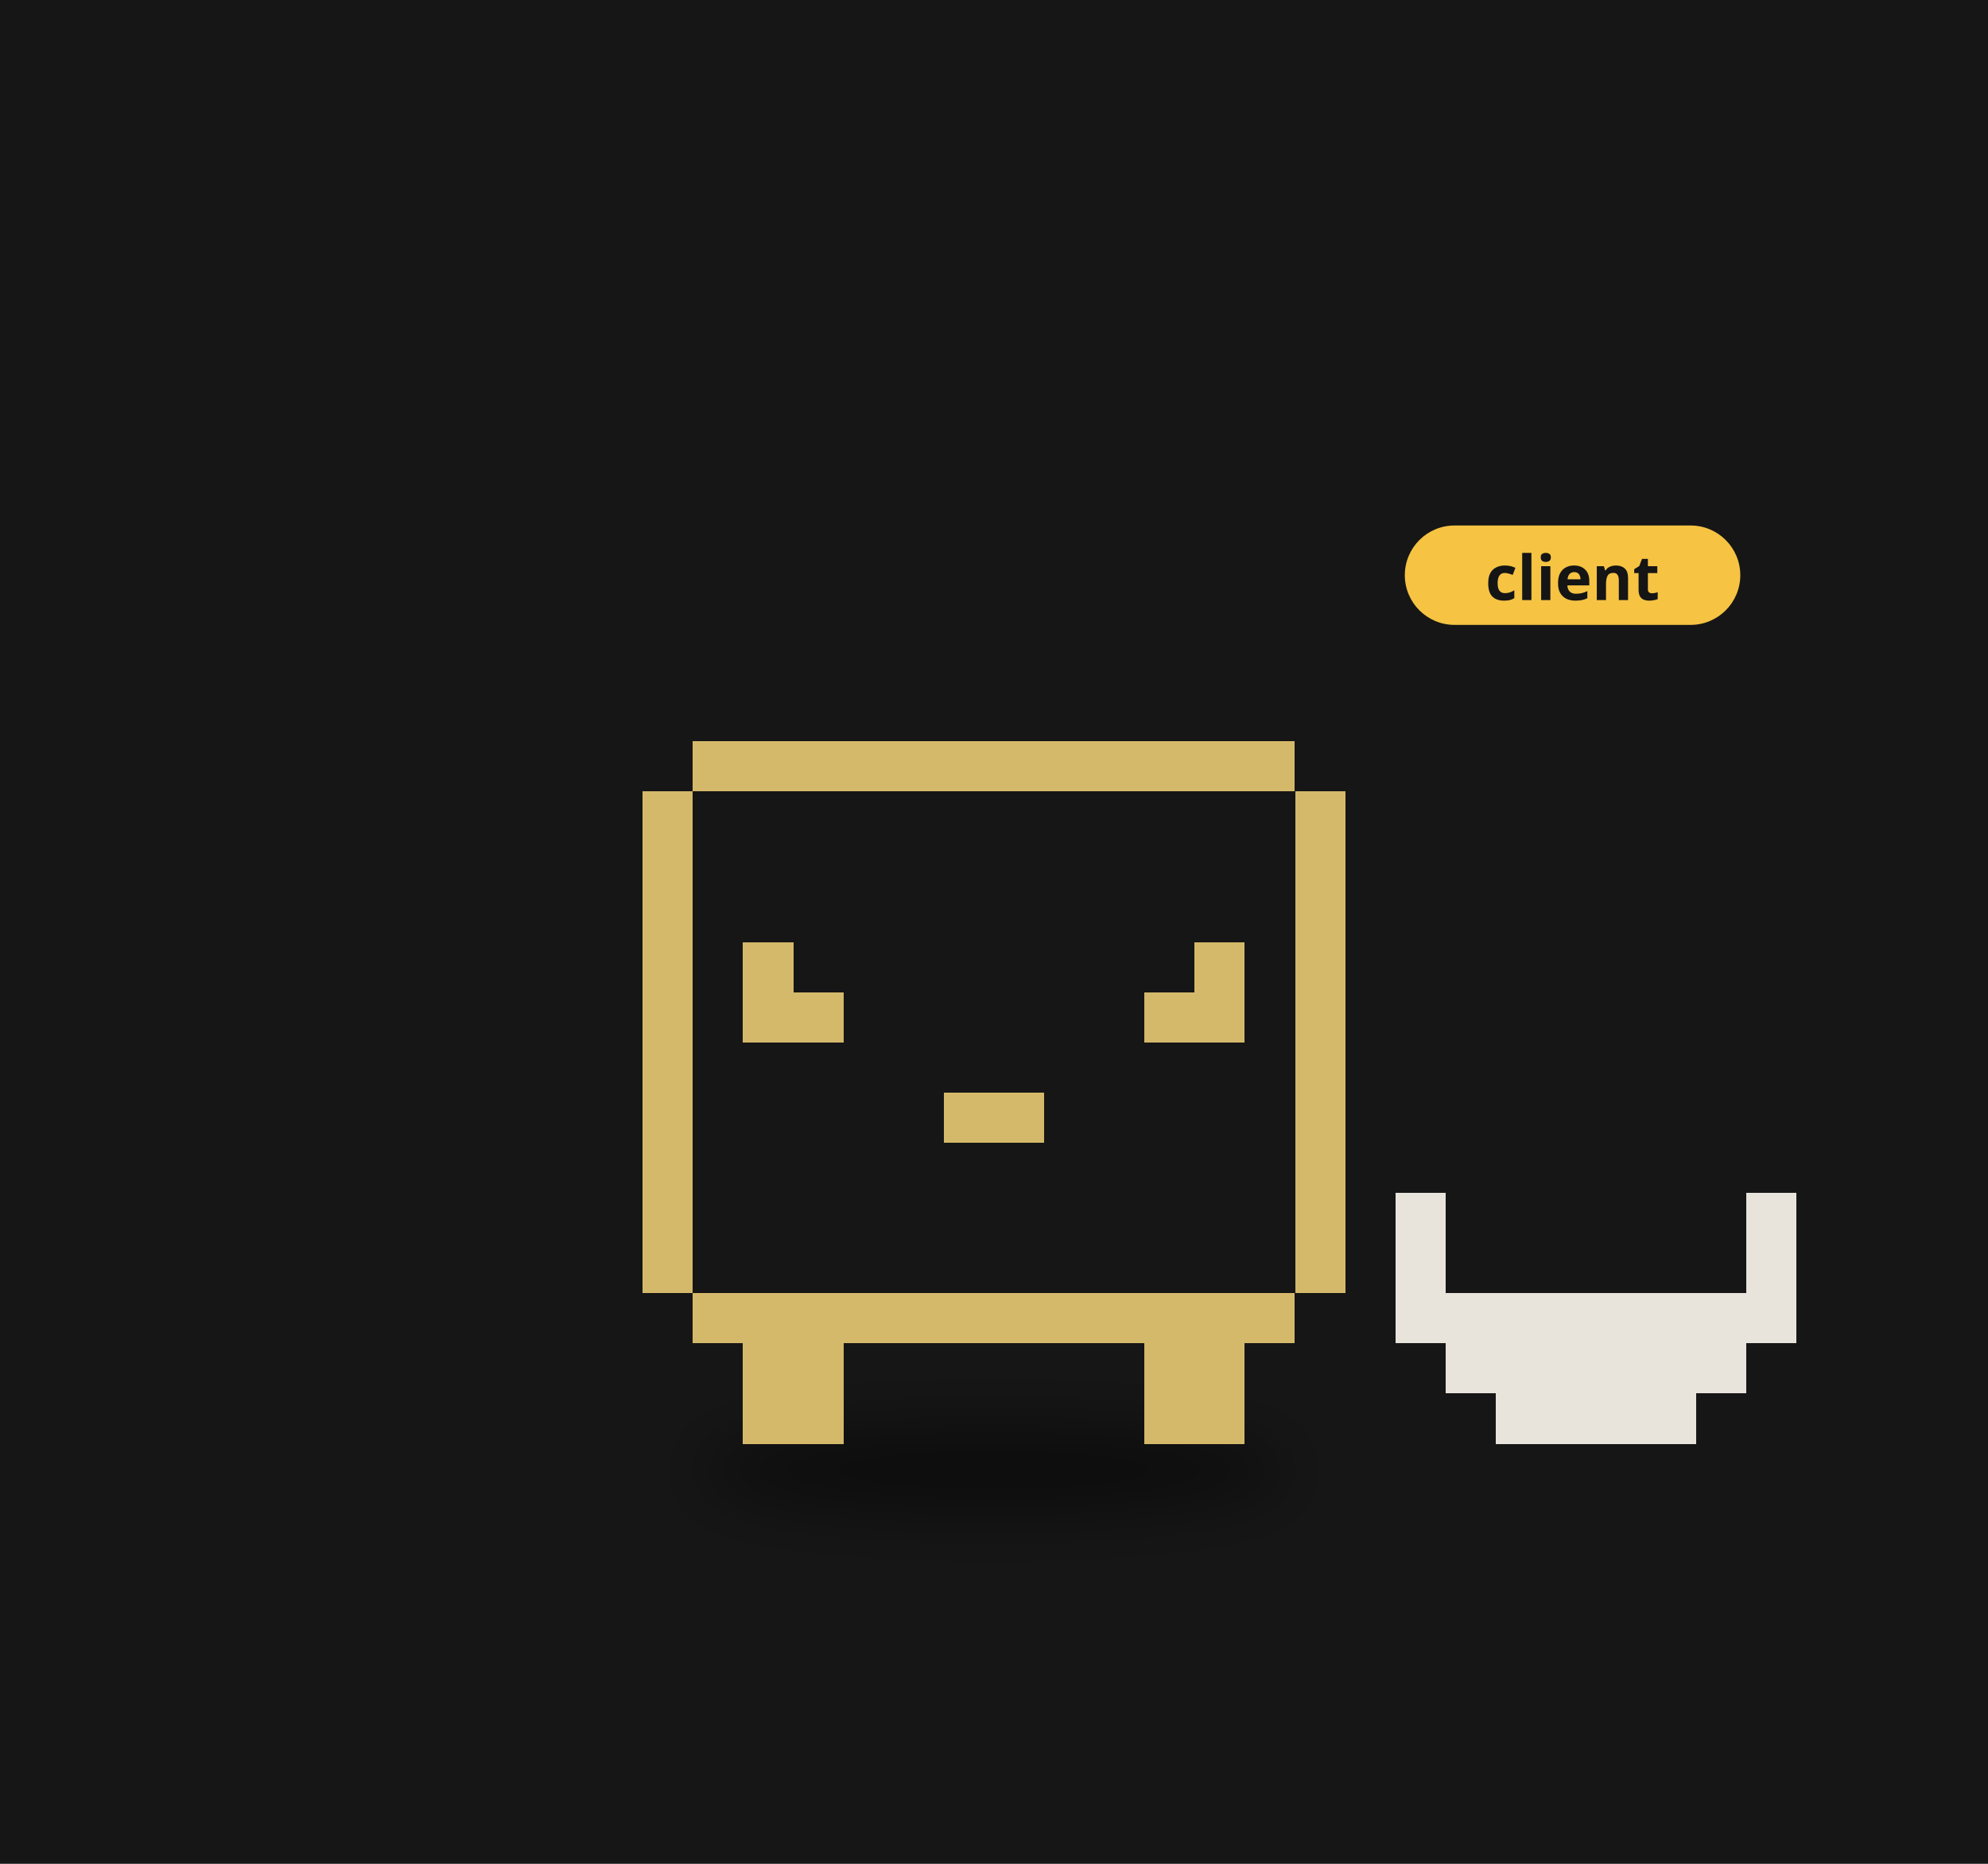
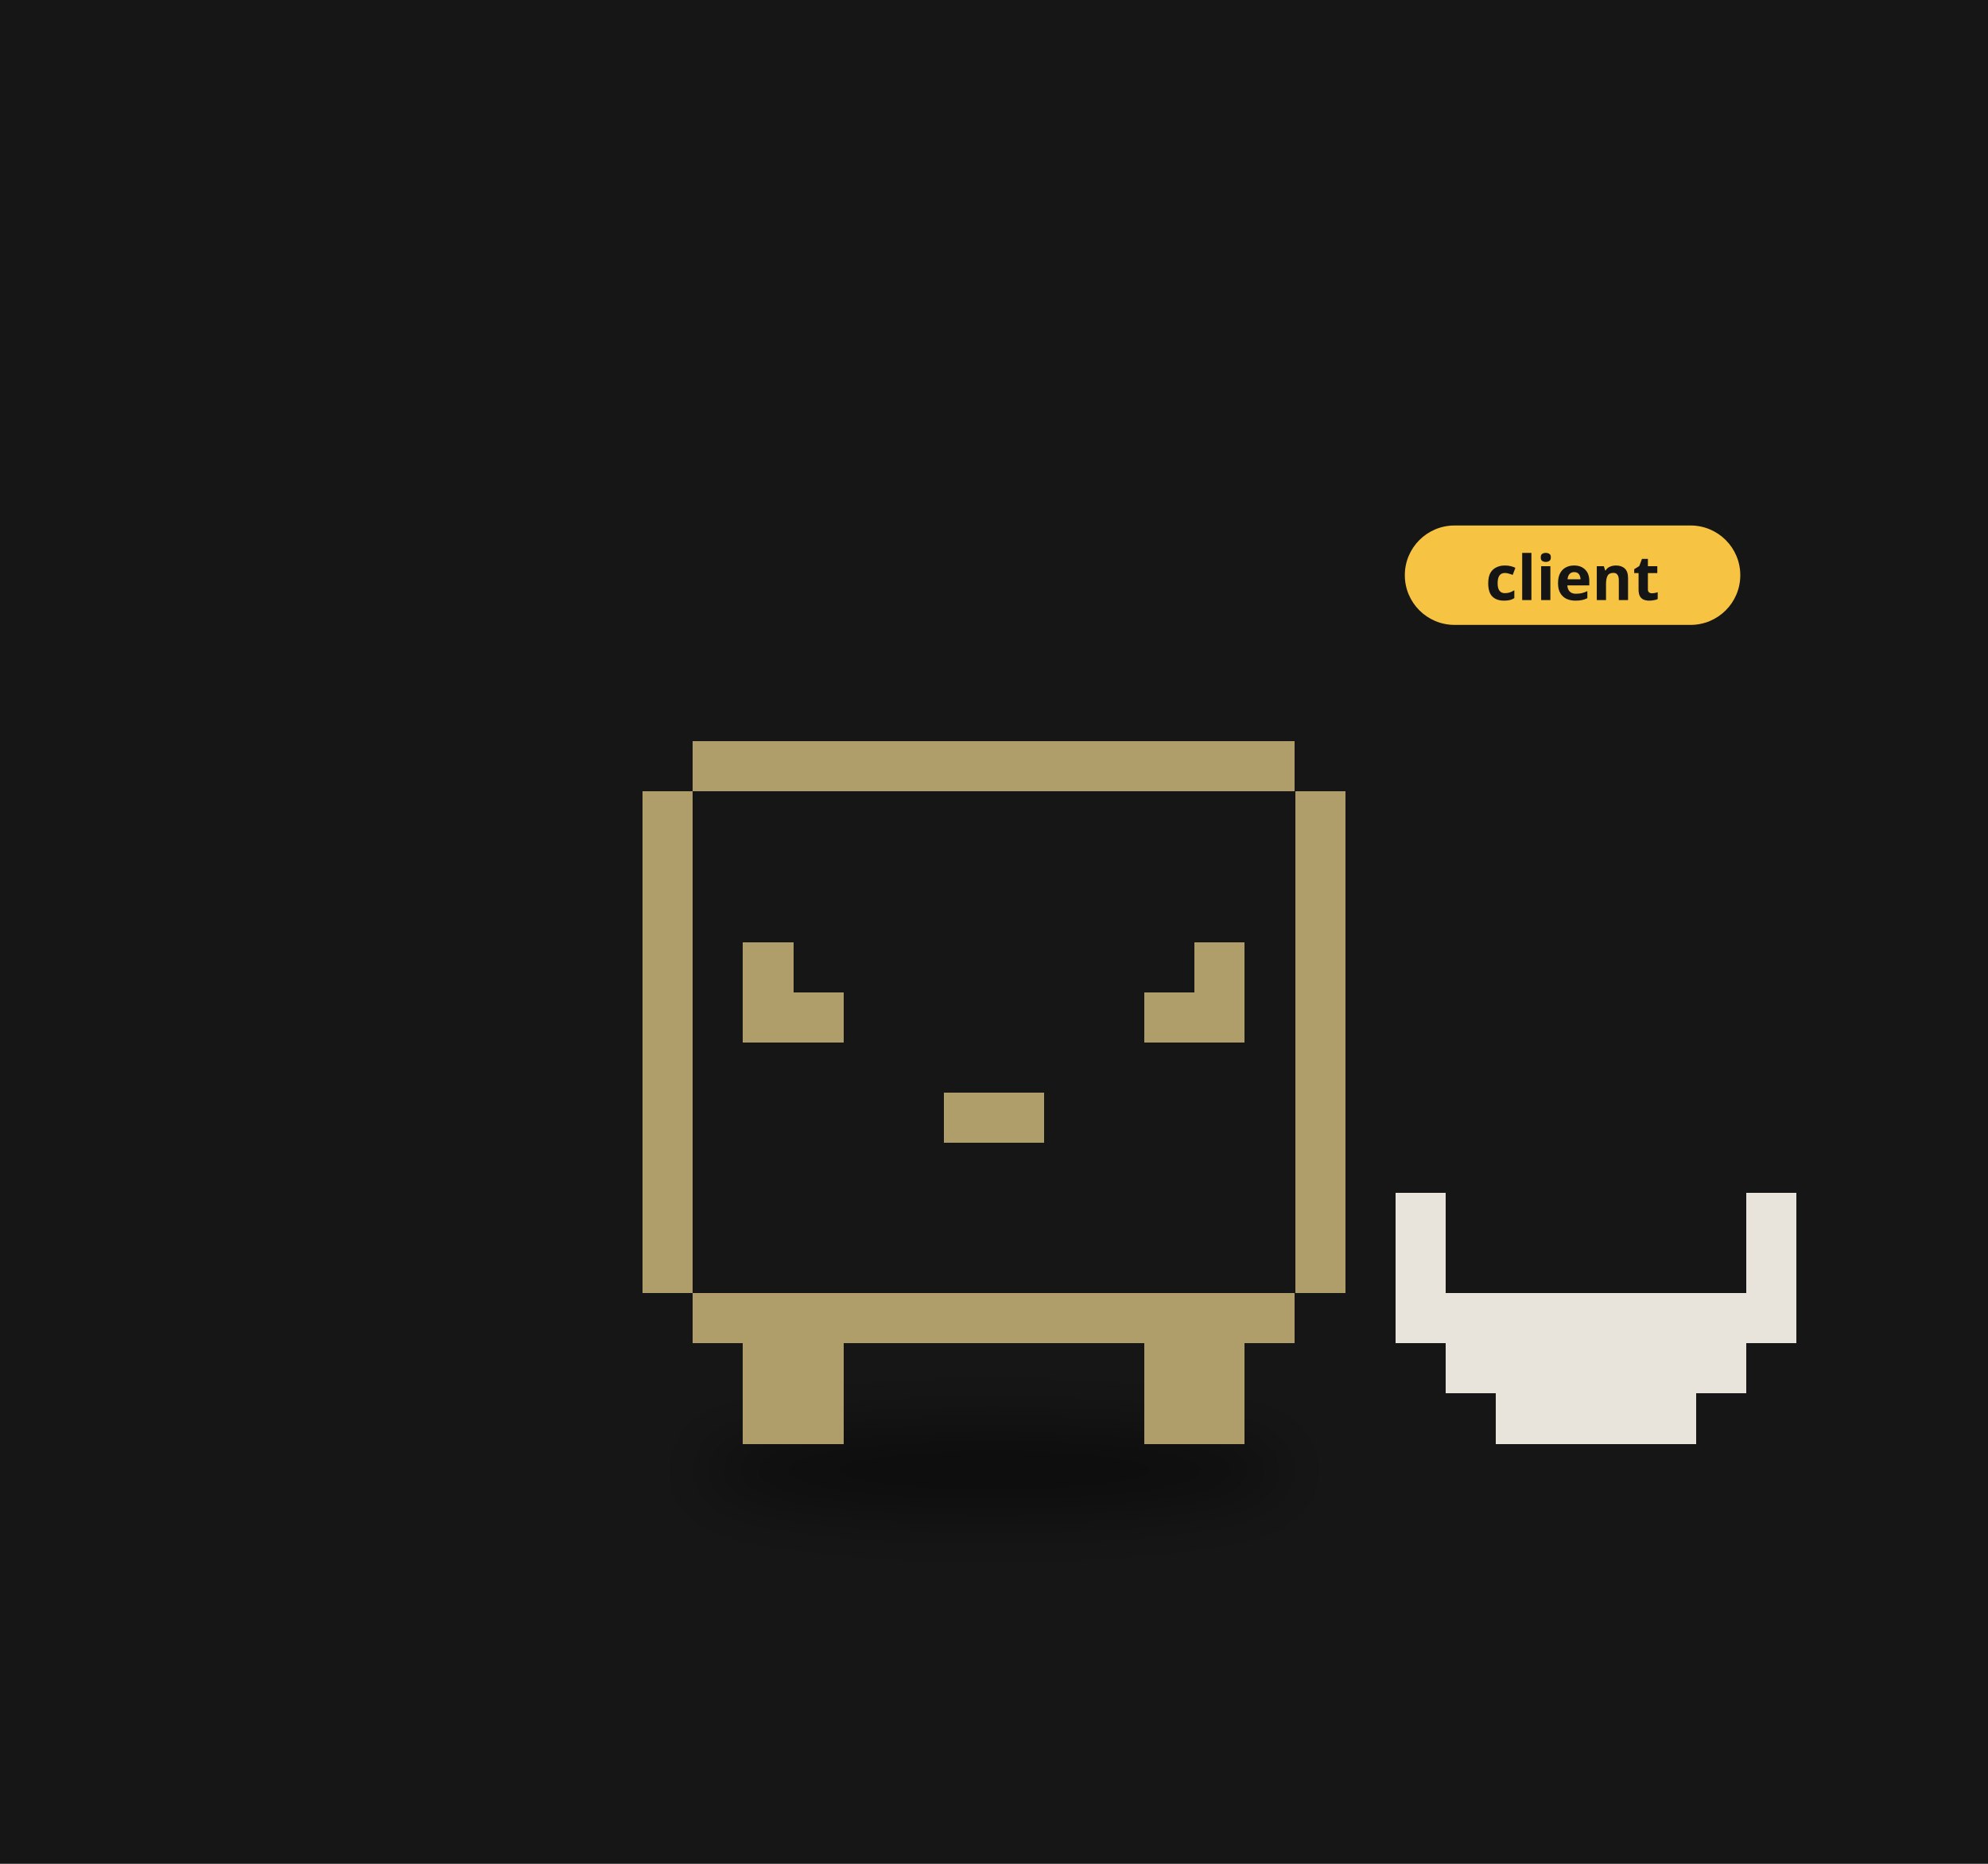
<svg xmlns="http://www.w3.org/2000/svg" viewBox="0 0 320 300" width="320" height="300">
  <rect width="320" height="300" fill="#161616" />
  <defs>
    <filter id="ds15" x="-30%" y="-80%" width="160%" height="260%">
      <feGaussianBlur stdDeviation="3.18" />
    </filter>
  </defs>
  <g transform="translate(160,190) scale(1.6)">
    <ellipse cx="0.00" cy="29.15" rx="29.68" ry="4.24" fill="#000" opacity="0.45" filter="url(#ds15)" />
    <g>
      <animateTransform attributeName="transform" type="translate" values="0 0;0 -1.41;0 0" dur="1.5s" begin="-0.76s" calcMode="spline" keySplines="0.42 0 0.58 1;0.42 0 0.58 1" additive="sum" repeatCount="indefinite" />
      <animateTransform attributeName="transform" type="rotate" values="0 0.00 26.50;3 0.00 26.50;0 0.00 26.50" dur="2.4s" begin="0s" calcMode="spline" keySplines="0.42 0 0.58 1;0.42 0 0.58 1" additive="sum" repeatCount="indefinite" />
      <path d="M-30.29 -44.17h60.57v5.05h-60.57zM-35.33 -39.12h70.67v5.05h-70.67zM-35.33 -34.07h70.67v5.05h-70.67zM-35.33 -29.02h70.67v5.05h-70.67zM-35.33 -23.98h70.67v5.05h-70.67zM-35.33 -18.93h70.67v5.05h-70.67zM-35.33 -13.88h70.67v5.05h-70.67zM-35.33 -8.83h70.67v5.05h-70.67zM-35.33 -3.79h70.67v5.05h-70.67zM-35.33 1.26h70.67v5.05h-70.67zM-35.33 6.31h70.67v5.05h-70.67zM-30.29 11.36h60.57v5.05h-60.57z" fill="#161616" shape-rendering="crispEdges" />
-       <path d="M-30.29 -44.17h60.57v5.05h-60.57zM-35.33 -39.12h5.05v5.05h-5.05zM30.29 -39.12h5.05v5.05h-5.05zM-35.33 -34.07h5.05v5.05h-5.05zM30.29 -34.07h5.05v5.05h-5.05zM-35.33 -29.02h5.05v5.05h-5.05zM30.29 -29.02h5.05v5.05h-5.05zM-35.33 -23.98h5.05v5.05h-5.05zM-25.24 -23.98h5.05v5.05h-5.05zM20.19 -23.98h5.05v5.05h-5.05zM30.29 -23.98h5.05v5.05h-5.05zM-35.33 -18.93h5.05v5.05h-5.05zM-25.24 -18.93h10.10v5.05h-10.10zM15.14 -18.93h10.10v5.05h-10.10zM30.29 -18.93h5.05v5.05h-5.05zM-35.33 -13.88h5.05v5.05h-5.05zM30.29 -13.88h5.05v5.05h-5.05zM-35.33 -8.83h5.05v5.05h-5.05zM-5.05 -8.83h10.10v5.05h-10.10zM30.29 -8.83h5.05v5.05h-5.05zM-35.33 -3.79h5.05v5.05h-5.05zM30.29 -3.79h5.05v5.05h-5.05zM-35.33 1.26h5.05v5.05h-5.05zM30.29 1.26h5.05v5.05h-5.05zM-35.33 6.31h5.05v5.05h-5.05zM30.29 6.31h5.05v5.05h-5.05zM-30.29 11.36h60.57v5.05h-60.57zM-25.24 16.40h10.10v5.05h-10.10zM15.14 16.40h10.10v5.05h-10.10zM-25.24 21.45h10.10v5.05h-10.10zM15.14 21.45h10.10v5.05h-10.10z" fill="#d5b96a" shape-rendering="crispEdges" />
+       <path d="M-30.29 -44.17h60.57v5.05h-60.57zM-35.33 -39.12h5.05v5.05h-5.05zM30.29 -39.12h5.05v5.05h-5.05zM-35.33 -34.07h5.05v5.05h-5.05zM30.29 -34.07h5.05v5.05h-5.05zM-35.33 -29.02h5.05v5.05h-5.05zM30.29 -29.02h5.05v5.05h-5.05zM-35.33 -23.98h5.05v5.05h-5.05zM-25.24 -23.98h5.05v5.05h-5.05zM20.19 -23.98h5.05v5.05h-5.05zM30.29 -23.98h5.05v5.05h-5.05zM-35.33 -18.93h5.05v5.05h-5.05zM-25.24 -18.93h10.10v5.05h-10.10zM15.14 -18.93h10.10v5.05h-10.10zM30.29 -18.93h5.05v5.05h-5.05zM-35.33 -13.88h5.05v5.05h-5.05zM30.29 -13.88h5.05v5.05h-5.05zM-35.33 -8.83h5.05v5.05h-5.05zM-5.05 -8.83h10.10v5.05h-10.10zM30.29 -8.83h5.05v5.05h-5.05zM-35.33 -3.79h5.05v5.05h-5.05zM30.29 -3.79h5.05v5.05h-5.05zM-35.33 1.26h5.05v5.05h-5.05zM30.29 1.26h5.05v5.05h-5.05zM-35.33 6.31h5.05v5.05h-5.05zM30.29 6.31h5.05v5.05h-5.05zM-30.29 11.36h60.57v5.05h-60.57zM-25.24 16.40h10.10v5.05h-10.10zM15.14 16.40h10.10v5.05h-10.10zM-25.24 21.45h10.10v5.05h-10.10zM15.14 21.45h10.10v5.05h-10.10z" fill="#b09e6a" shape-rendering="crispEdges" />
    </g>
    <path d="M40.38 1.26h5.05v5.05h-5.05zM75.71 1.26h5.05v5.05h-5.05zM40.38 6.31h5.05v5.05h-5.05zM75.71 6.31h5.05v5.05h-5.05zM40.38 11.36h40.38v5.05h-40.38zM45.43 16.40h30.29v5.05h-30.29zM50.48 21.45h20.19v5.05h-20.19z" fill="#e8e4dc" shape-rendering="crispEdges" />
    <g transform="translate(41.33,-60.26) scale(0.625) translate(-41.33,60.26)">
      <rect x="41.33" y="-69.26" width="54" height="16" rx="8" fill="#f6c343" />
      <text x="68.33" y="-57.26" font-size="10" font-family="sans-serif" font-weight="bold" text-anchor="middle" fill="#151515">client</text>
    </g>
  </g>
</svg>
